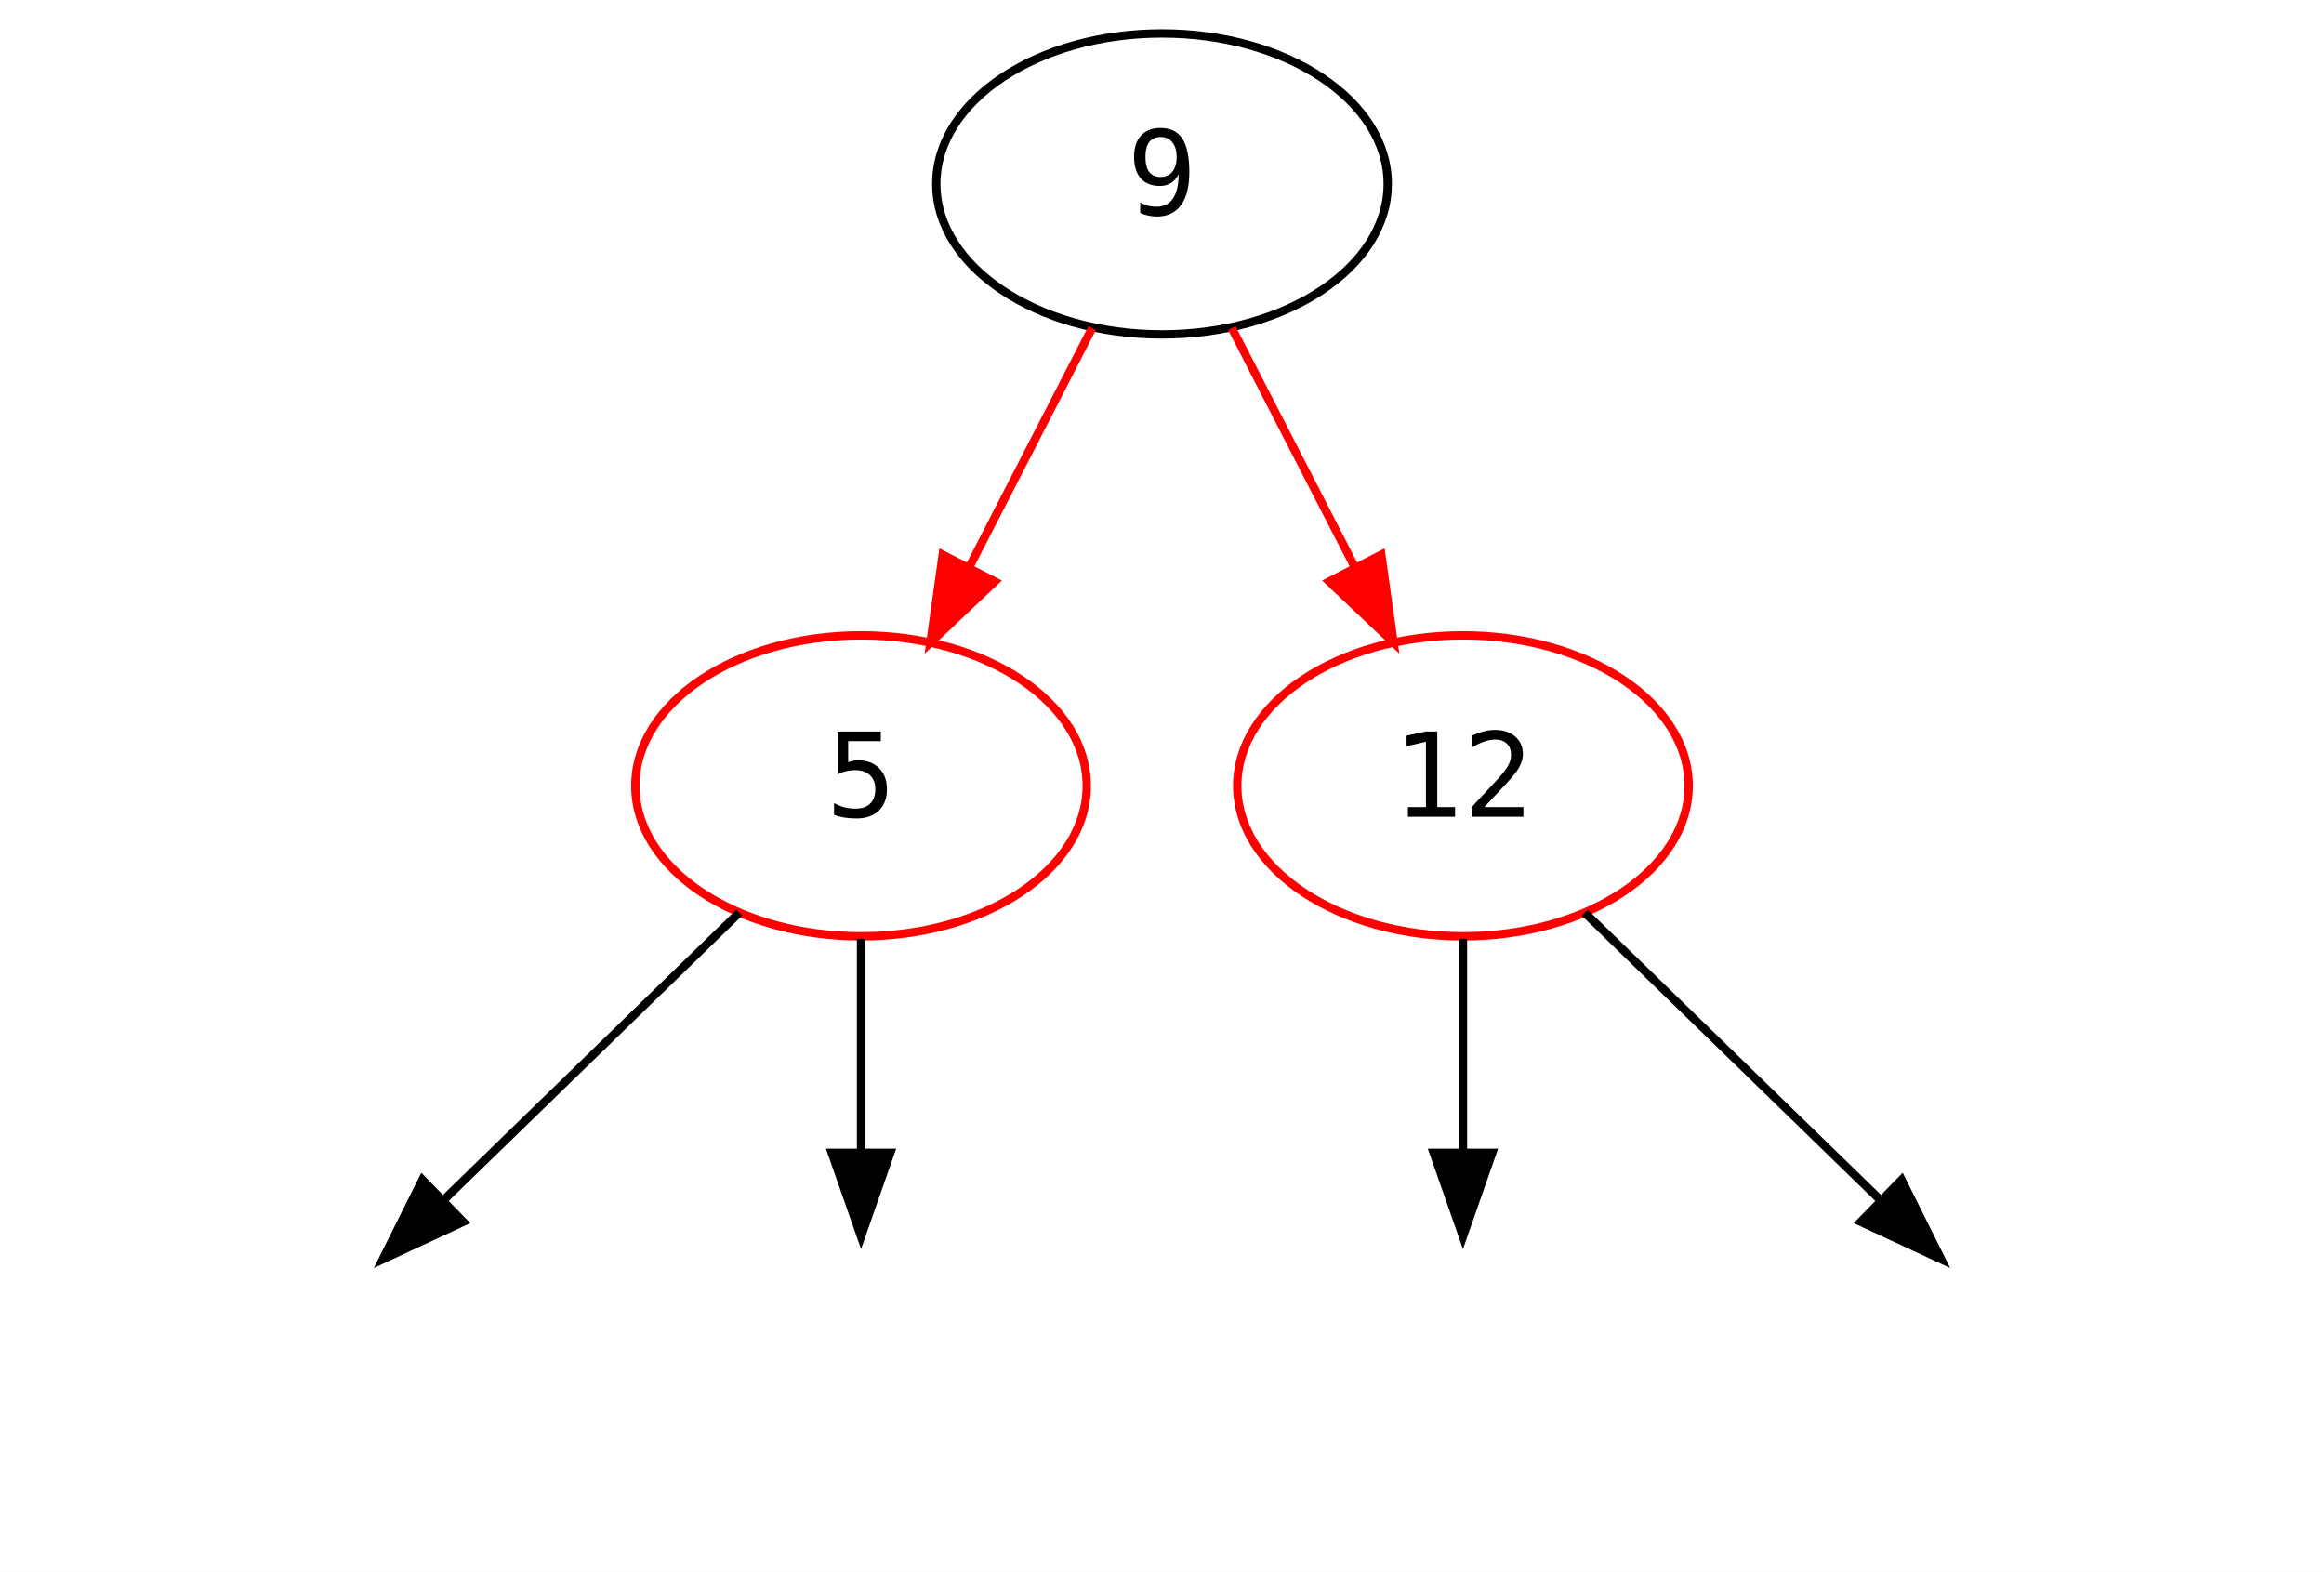
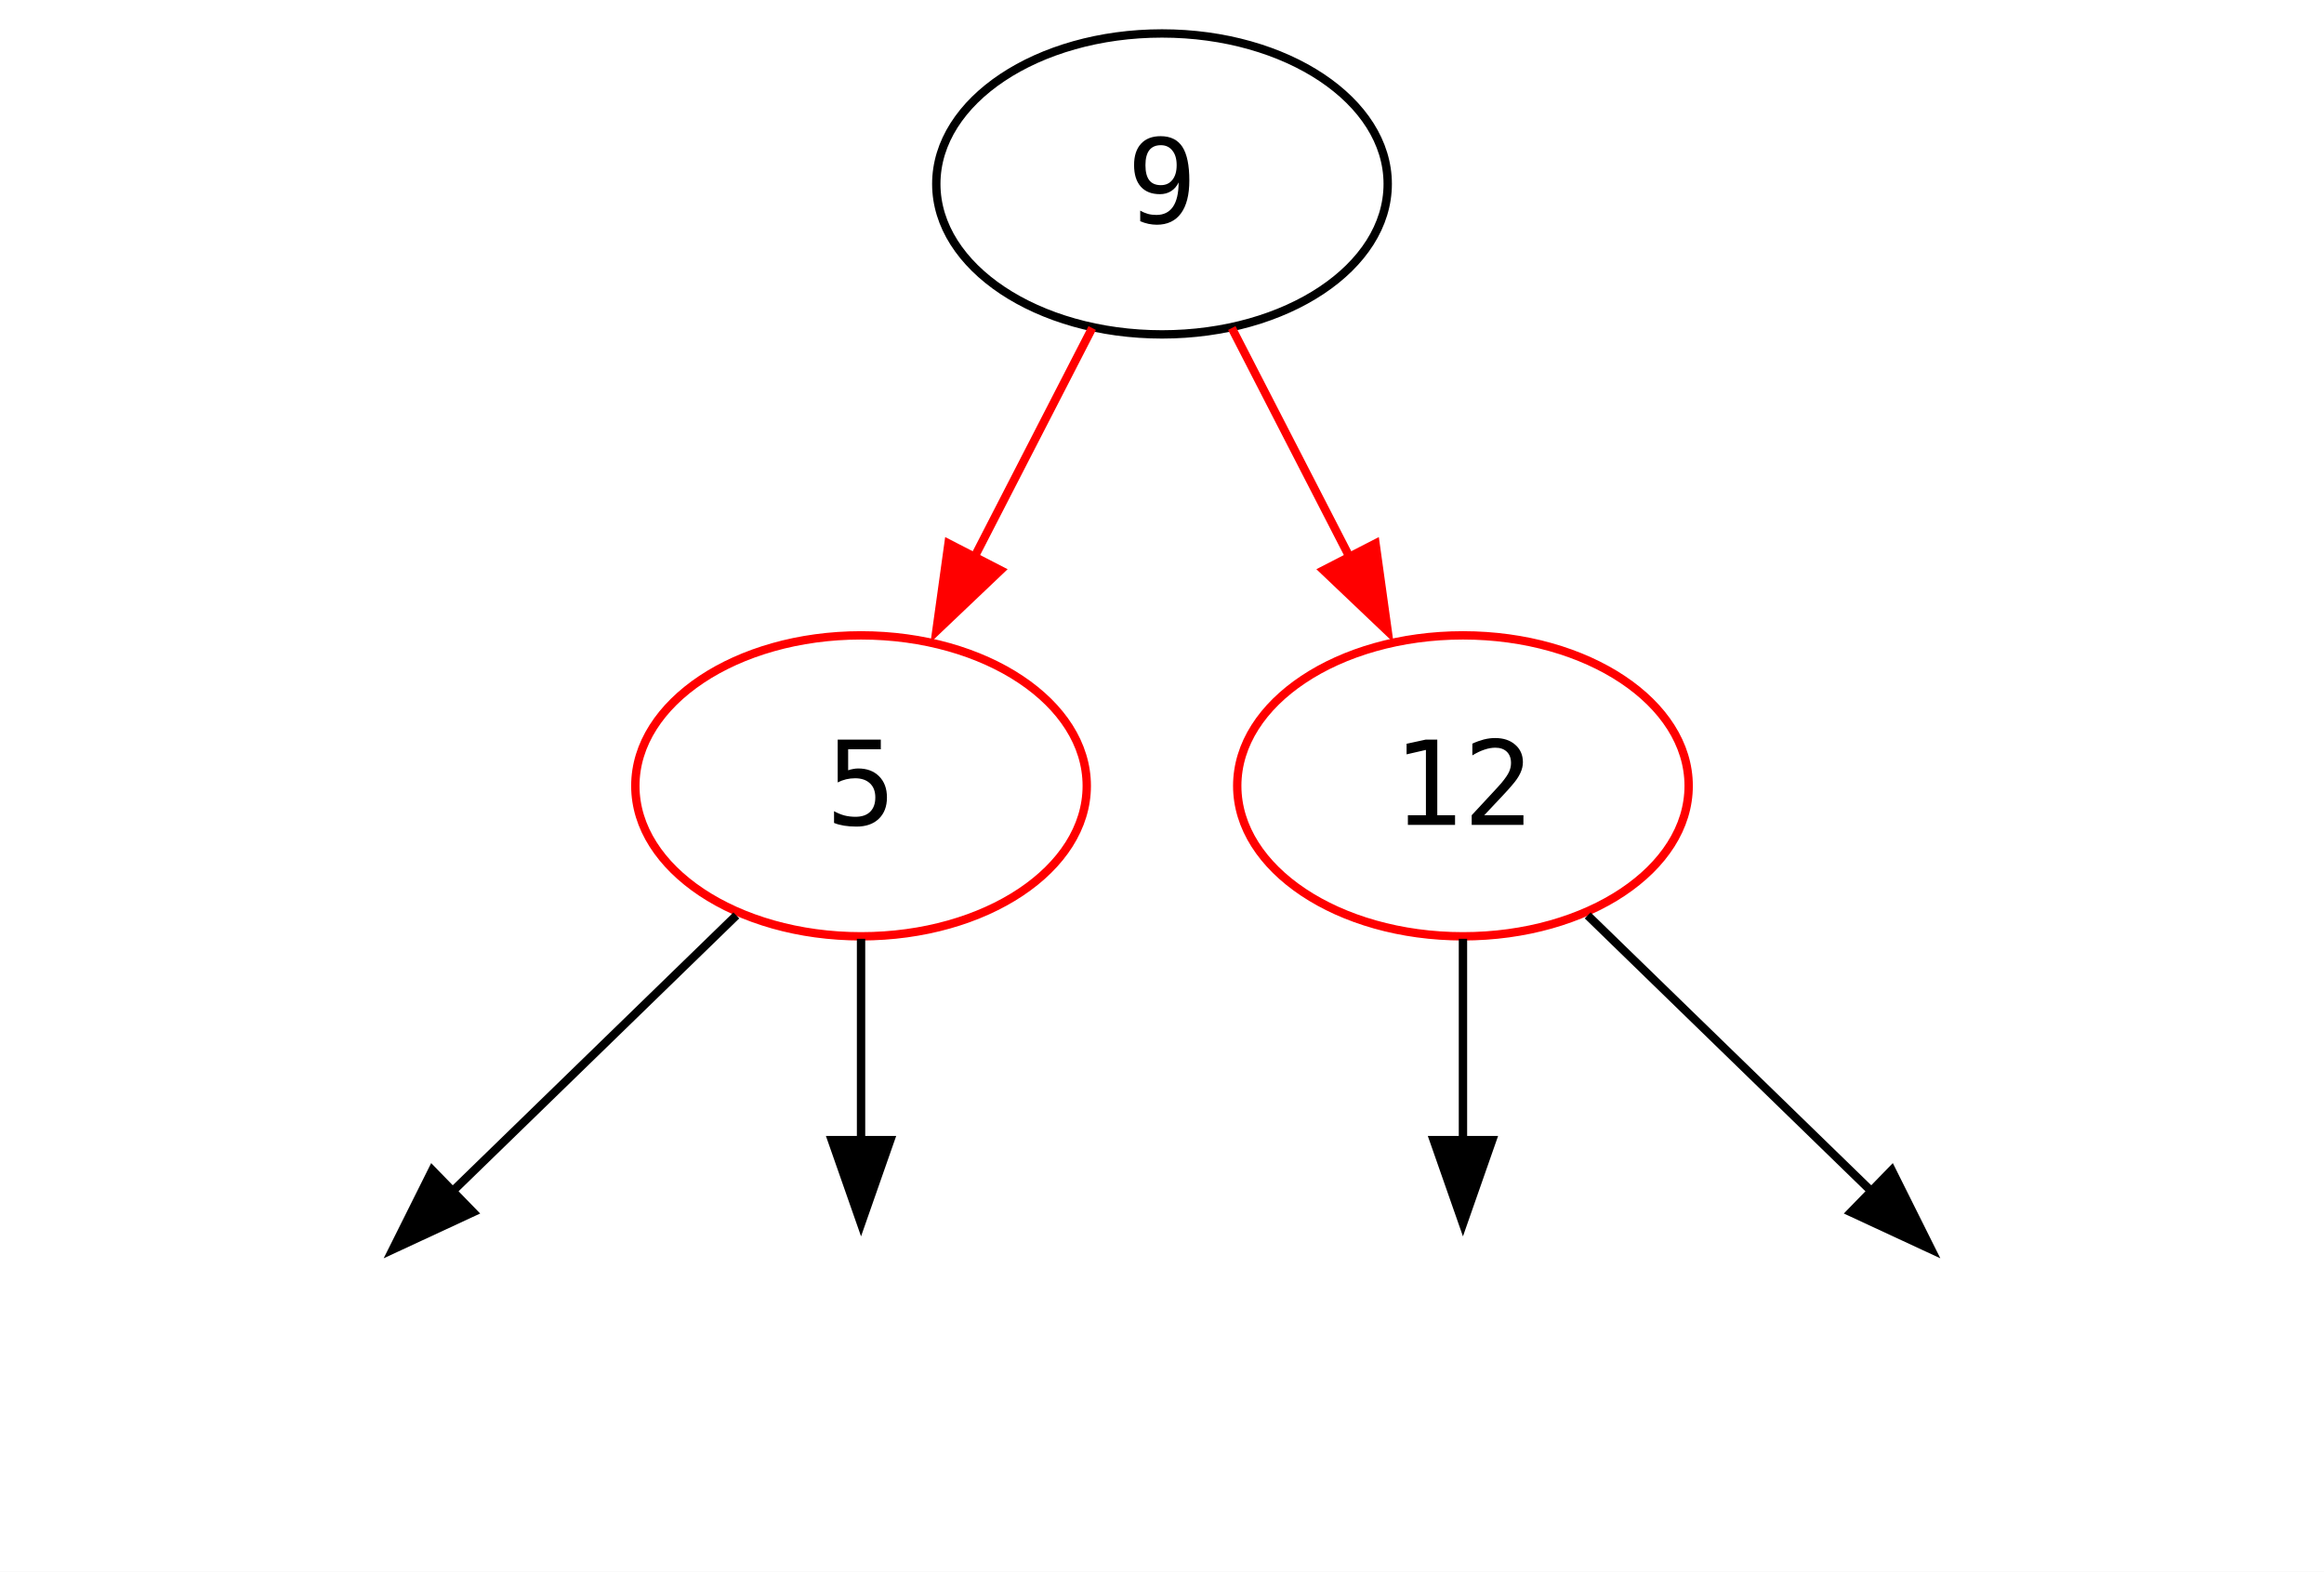
<svg xmlns="http://www.w3.org/2000/svg" width="278pt" height="188pt" viewBox="0.00 0.00 278.00 188.00">
  <g id="graph0" class="graph" transform="scale(1 1) rotate(0) translate(4 184)">
-     <polygon fill="white" stroke="transparent" points="-4,4 -4,-184 274,-184 274,4 -4,4" />
+     <polygon fill="white" stroke="none" points="-4,4 -4,-184 274,-184 274,4 -4,4" />
    <g id="node1" class="node">
      <ellipse fill="none" stroke="black" cx="135" cy="-162" rx="27" ry="18" />
-       <text text-anchor="middle" x="135" y="-158.3" font-family="'Cascadia Code PL', 'JetBrains Mono', 'Iosevka', 'Fira Code', 'Hack', monospace" font-size="14.00">9</text>
+       <text text-anchor="middle" x="135" y="-157.32" font-family="'Cascadia Code PL', 'JetBrains Mono', 'Iosevka', 'Fira Code', 'Hack', monospace" font-size="14.00">9</text>
    </g>
    <g id="node2" class="node">
      <ellipse fill="none" stroke="red" cx="99" cy="-90" rx="27" ry="18" />
-       <text text-anchor="middle" x="99" y="-86.3" font-family="'Cascadia Code PL', 'JetBrains Mono', 'Iosevka', 'Fira Code', 'Hack', monospace" font-size="14.00">5</text>
+       <text text-anchor="middle" x="99" y="-85.33" font-family="'Cascadia Code PL', 'JetBrains Mono', 'Iosevka', 'Fira Code', 'Hack', monospace" font-size="14.00">5</text>
    </g>
    <g id="edge1" class="edge">
-       <path fill="none" stroke="red" d="M126.65,-144.76C122.29,-136.28 116.85,-125.71 111.96,-116.2" />
-       <polygon fill="red" stroke="red" points="114.99,-114.44 107.3,-107.15 108.77,-117.64 114.99,-114.44" />
+       <path fill="none" stroke="red" d="M126.65,-144.76C122.42,-136.55 117.19,-126.37 112.42,-117.09" />
+       <polygon fill="red" stroke="red" points="115.68,-115.79 108,-108.49 109.46,-118.99 115.68,-115.79" />
    </g>
    <g id="node5" class="node">
      <ellipse fill="none" stroke="red" cx="171" cy="-90" rx="27" ry="18" />
-       <text text-anchor="middle" x="171" y="-86.3" font-family="'Cascadia Code PL', 'JetBrains Mono', 'Iosevka', 'Fira Code', 'Hack', monospace" font-size="14.00">12</text>
+       <text text-anchor="middle" x="171" y="-85.33" font-family="'Cascadia Code PL', 'JetBrains Mono', 'Iosevka', 'Fira Code', 'Hack', monospace" font-size="14.00">12</text>
    </g>
    <g id="edge4" class="edge">
-       <path fill="none" stroke="red" d="M143.35,-144.76C147.71,-136.28 153.15,-125.71 158.04,-116.2" />
-       <polygon fill="red" stroke="red" points="161.23,-117.64 162.7,-107.15 155.01,-114.44 161.23,-117.64" />
+       <path fill="none" stroke="red" d="M143.35,-144.76C147.58,-136.55 152.81,-126.37 157.58,-117.09" />
+       <polygon fill="red" stroke="red" points="160.54,-118.99 162,-108.49 154.32,-115.79 160.54,-118.99" />
    </g>
    <g id="node3" class="node">
-       <ellipse fill="none" stroke="transparent" cx="27" cy="-18" rx="27" ry="18" />
+       <ellipse fill="none" stroke="none" cx="27" cy="-18" rx="27" ry="18" />
    </g>
    <g id="edge2" class="edge">
-       <path fill="none" stroke="black" d="M84.43,-74.83C74.25,-64.94 60.48,-51.55 48.97,-40.36" />
-       <polygon fill="black" stroke="black" points="51.41,-37.85 41.8,-33.38 46.53,-42.87 51.41,-37.85" />
+       <path fill="none" stroke="black" d="M84.08,-74.5C74.23,-64.92 61.14,-52.19 49.97,-41.34" />
+       <polygon fill="black" stroke="black" points="52.59,-39 42.98,-34.54 47.71,-44.02 52.59,-39" />
    </g>
    <g id="node4" class="node">
-       <ellipse fill="none" stroke="transparent" cx="99" cy="-18" rx="27" ry="18" />
+       <ellipse fill="none" stroke="none" cx="99" cy="-18" rx="27" ry="18" />
    </g>
    <g id="edge3" class="edge">
-       <path fill="none" stroke="black" d="M99,-71.7C99,-63.98 99,-54.71 99,-46.11" />
-       <polygon fill="black" stroke="black" points="102.5,-46.1 99,-36.1 95.5,-46.1 102.5,-46.1" />
+       <path fill="none" stroke="black" d="M99,-71.7C99,-64.41 99,-55.73 99,-47.54" />
+       <polygon fill="black" stroke="black" points="102.5,-47.62 99,-37.62 95.5,-47.62 102.5,-47.62" />
    </g>
    <g id="node6" class="node">
-       <ellipse fill="none" stroke="transparent" cx="171" cy="-18" rx="27" ry="18" />
+       <ellipse fill="none" stroke="none" cx="171" cy="-18" rx="27" ry="18" />
    </g>
    <g id="edge5" class="edge">
-       <path fill="none" stroke="black" d="M171,-71.7C171,-63.98 171,-54.71 171,-46.11" />
-       <polygon fill="black" stroke="black" points="174.5,-46.1 171,-36.1 167.5,-46.1 174.5,-46.1" />
+       <path fill="none" stroke="black" d="M171,-71.7C171,-64.41 171,-55.73 171,-47.54" />
+       <polygon fill="black" stroke="black" points="174.5,-47.62 171,-37.62 167.5,-47.62 174.5,-47.62" />
    </g>
    <g id="node7" class="node">
-       <ellipse fill="none" stroke="transparent" cx="243" cy="-18" rx="27" ry="18" />
+       <ellipse fill="none" stroke="none" cx="243" cy="-18" rx="27" ry="18" />
    </g>
    <g id="edge6" class="edge">
-       <path fill="none" stroke="black" d="M185.57,-74.83C195.75,-64.94 209.52,-51.55 221.03,-40.36" />
-       <polygon fill="black" stroke="black" points="223.47,-42.87 228.2,-33.38 218.59,-37.85 223.47,-42.87" />
+       <path fill="none" stroke="black" d="M185.92,-74.5C195.77,-64.92 208.86,-52.19 220.03,-41.34" />
+       <polygon fill="black" stroke="black" points="222.29,-44.02 227.02,-34.54 217.41,-39 222.29,-44.02" />
    </g>
  </g>
</svg>
